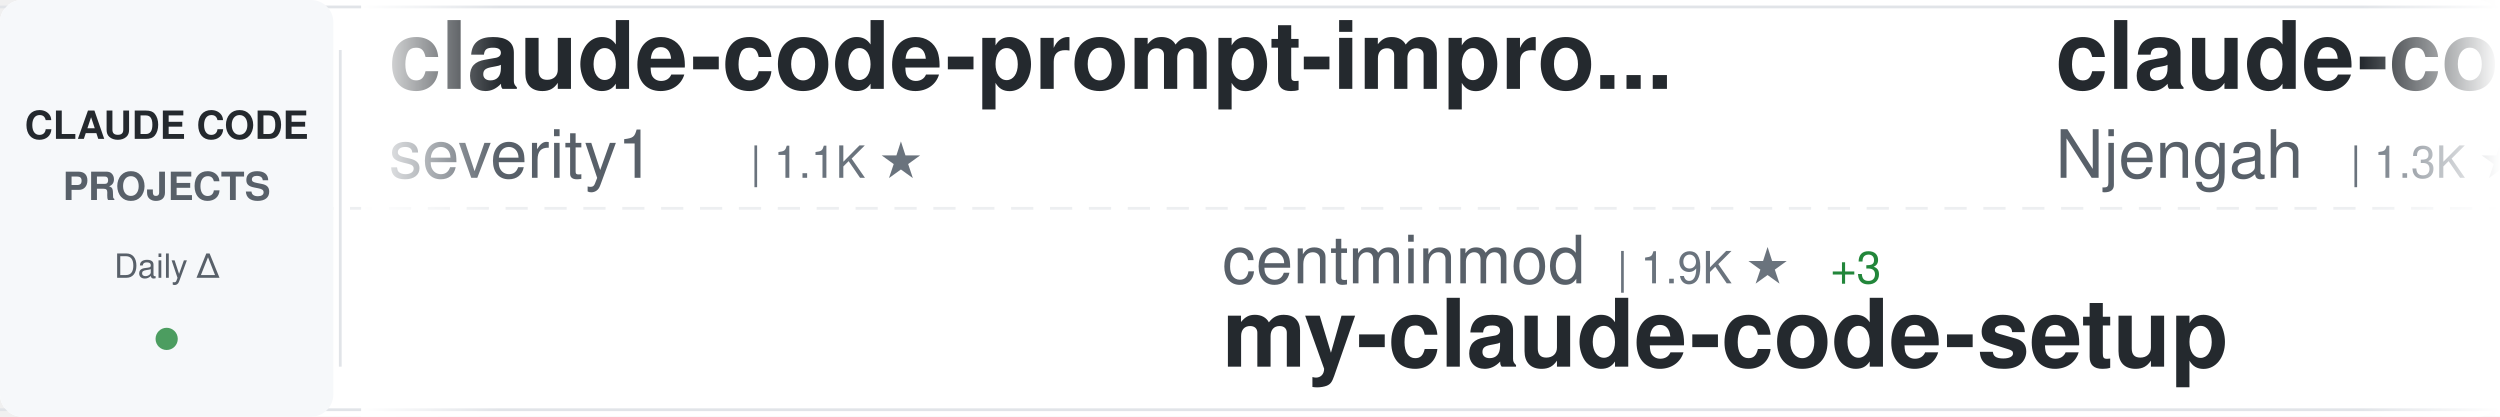
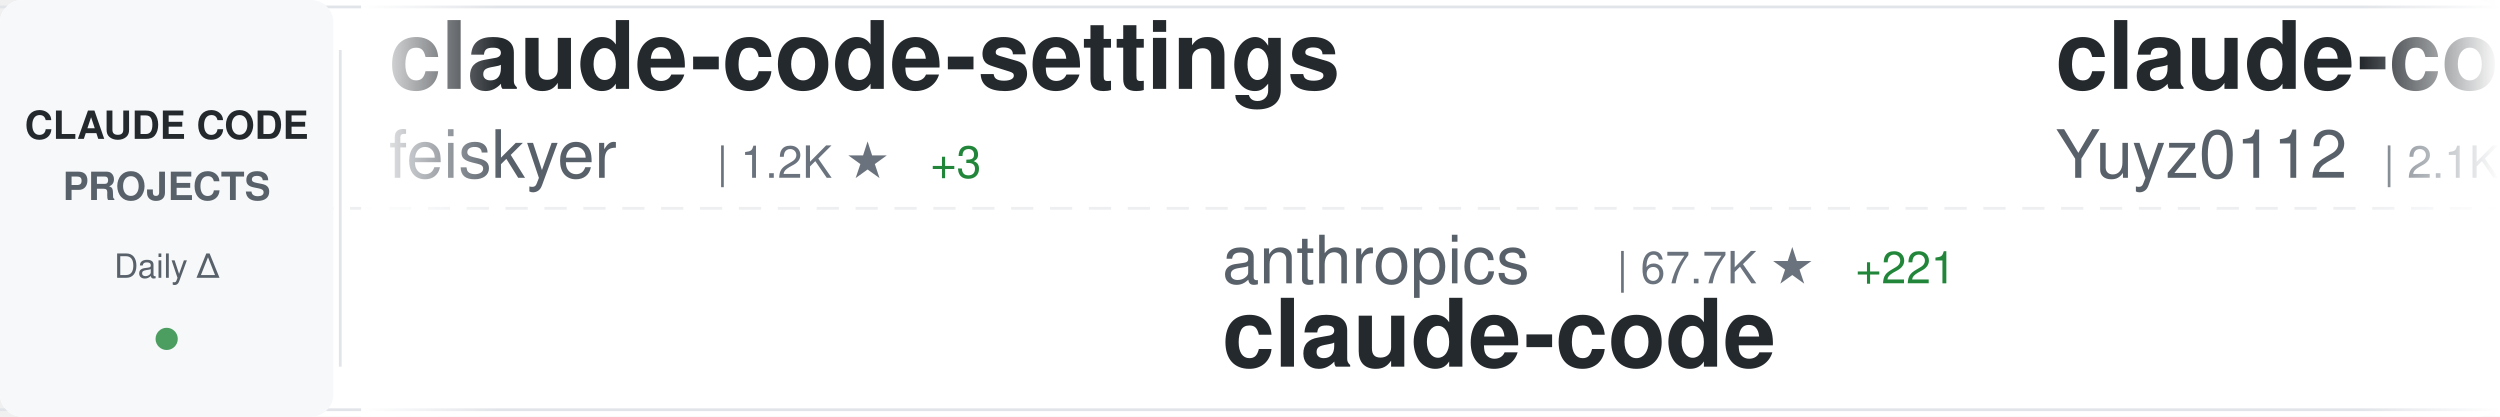
<svg xmlns="http://www.w3.org/2000/svg" width="900" height="150">
  <defs>
    <linearGradient id="awesomeLeftFade" x1="0%" y1="0%" x2="100%" y2="0%">
      <stop offset="0%" style="stop-color:#ffffff;stop-opacity:1" />
      <stop offset="100%" style="stop-color:#ffffff;stop-opacity:0" />
    </linearGradient>
    <linearGradient id="awesomeRightFade" x1="0%" y1="0%" x2="100%" y2="0%">
      <stop offset="0%" style="stop-color:#ffffff;stop-opacity:0" />
      <stop offset="100%" style="stop-color:#ffffff;stop-opacity:1" />
    </linearGradient>
  </defs>
  <rect width="900" height="150" fill="#ffffff" rx="8" />
  <rect x="0" y="2" width="900" height="1" fill="#e1e4e8" />
  <rect x="0" y="147" width="900" height="1" fill="#e1e4e8" />
  <line x1="0" y1="75" x2="900" y2="75" stroke="#e1e4e8" stroke-width="1" stroke-dasharray="8 6" opacity="0.6" />
  <rect x="0" y="0" width="120" height="150" fill="#f6f8fa" rx="8" />
  <text x="60" y="50" font-family="-apple-system, BlinkMacSystemFont, 'Segoe UI', Helvetica, Arial, sans-serif" font-size="14" font-weight="600" fill="#24292e" text-anchor="middle">CLAUDE CODE</text>
  <text x="60" y="72" font-family="-apple-system, BlinkMacSystemFont, 'Segoe UI', Helvetica, Arial, sans-serif" font-size="14" font-weight="600" fill="#586069" text-anchor="middle">PROJECTS</text>
  <text x="60" y="100" font-family="-apple-system, BlinkMacSystemFont, 'Segoe UI', Helvetica, Arial, sans-serif" font-size="12" font-weight="500" fill="#586069" text-anchor="middle">Daily Δ</text>
  <circle cx="60" cy="122" r="4" fill="#22863a" opacity="0.8" />
  <rect x="122" y="18" width="1" height="114" fill="#e1e4e8" />
  <clipPath id="awesomeTickerClip">
    <rect x="130" y="0" width="770" height="150" />
  </clipPath>
  <g clip-path="url(#awesomeTickerClip)">
    <g id="awesomeTickerItems">
      <animateTransform attributeName="transform" attributeType="XML" type="translate" from="0 0" to="-3000 0" dur="54s" repeatCount="indefinite" />
      <g transform="translate(0, 0)">
-         <text x="140" y="32" font-family="-apple-system, BlinkMacSystemFont, 'Segoe UI', Helvetica, Arial, sans-serif" font-size="34" font-weight="600" fill="#24292e">claude-code-prompt-impro...</text>
-         <text x="140" y="64" font-family="-apple-system, BlinkMacSystemFont, 'Segoe UI', Helvetica, Arial, sans-serif" font-size="24" font-weight="400" fill="#586069">severity1</text>
-         <text x="270" y="64" font-family="-apple-system, BlinkMacSystemFont, 'Segoe UI', Helvetica, Arial, sans-serif" font-size="16" font-weight="500" fill="#6a737d">| 1.1K ★</text>
+         <text x="140" y="32" font-family="-apple-system, BlinkMacSystemFont, 'Segoe UI', Helvetica, Arial, sans-serif" font-size="34" font-weight="600" fill="#24292e">claude-code-settings</text>
+         <text x="140" y="64" font-family="-apple-system, BlinkMacSystemFont, 'Segoe UI', Helvetica, Arial, sans-serif" font-size="24" font-weight="400" fill="#586069">feiskyer</text>
+         <text x="258" y="64" font-family="-apple-system, BlinkMacSystemFont, 'Segoe UI', Helvetica, Arial, sans-serif" font-size="16" font-weight="500" fill="#6a737d">| 1.2K ★</text>
+         <text x="335" y="64" font-family="-apple-system, BlinkMacSystemFont, 'Segoe UI', Helvetica, Arial, sans-serif" font-size="16" font-weight="500" fill="#22863a"> +3</text>
      </g>
      <g transform="translate(300, 0)">
-         <text x="140" y="102" font-family="-apple-system, BlinkMacSystemFont, 'Segoe UI', Helvetica, Arial, sans-serif" font-size="24" font-weight="400" fill="#586069">centminmod</text>
-         <text x="282" y="102" font-family="-apple-system, BlinkMacSystemFont, 'Segoe UI', Helvetica, Arial, sans-serif" font-size="16" font-weight="500" fill="#6a737d">| 1.9K ★</text>
-         <text x="359" y="102" font-family="-apple-system, BlinkMacSystemFont, 'Segoe UI', Helvetica, Arial, sans-serif" font-size="16" font-weight="500" fill="#22863a"> +3</text>
-         <text x="140" y="132" font-family="-apple-system, BlinkMacSystemFont, 'Segoe UI', Helvetica, Arial, sans-serif" font-size="34" font-weight="600" fill="#24292e">my-claude-code-setup</text>
+         <text x="140" y="102" font-family="-apple-system, BlinkMacSystemFont, 'Segoe UI', Helvetica, Arial, sans-serif" font-size="24" font-weight="400" fill="#586069">anthropics</text>
+         <text x="282" y="102" font-family="-apple-system, BlinkMacSystemFont, 'Segoe UI', Helvetica, Arial, sans-serif" font-size="16" font-weight="500" fill="#6a737d">| 67.7K ★</text>
+         <text x="368" y="102" font-family="-apple-system, BlinkMacSystemFont, 'Segoe UI', Helvetica, Arial, sans-serif" font-size="16" font-weight="500" fill="#22863a"> +221</text>
+         <text x="140" y="132" font-family="-apple-system, BlinkMacSystemFont, 'Segoe UI', Helvetica, Arial, sans-serif" font-size="34" font-weight="600" fill="#24292e">claude-code</text>
      </g>
      <g transform="translate(600, 0)">
-         <text x="140" y="32" font-family="-apple-system, BlinkMacSystemFont, 'Segoe UI', Helvetica, Arial, sans-serif" font-size="34" font-weight="600" fill="#24292e">claude-code-cheat-sheet</text>
-         <text x="140" y="64" font-family="-apple-system, BlinkMacSystemFont, 'Segoe UI', Helvetica, Arial, sans-serif" font-size="24" font-weight="400" fill="#586069">Njengah</text>
-         <text x="246" y="64" font-family="-apple-system, BlinkMacSystemFont, 'Segoe UI', Helvetica, Arial, sans-serif" font-size="16" font-weight="500" fill="#6a737d">| 1.3K ★</text>
-         <text x="323" y="64" font-family="-apple-system, BlinkMacSystemFont, 'Segoe UI', Helvetica, Arial, sans-serif" font-size="16" font-weight="500" fill="#22863a"> +4</text>
+         <text x="140" y="32" font-family="-apple-system, BlinkMacSystemFont, 'Segoe UI', Helvetica, Arial, sans-serif" font-size="34" font-weight="600" fill="#24292e">claude-code-reverse</text>
+         <text x="140" y="64" font-family="-apple-system, BlinkMacSystemFont, 'Segoe UI', Helvetica, Arial, sans-serif" font-size="24" font-weight="400" fill="#586069">Yuyz0112</text>
+         <text x="258" y="64" font-family="-apple-system, BlinkMacSystemFont, 'Segoe UI', Helvetica, Arial, sans-serif" font-size="16" font-weight="500" fill="#6a737d">| 2.1K ★</text>
+         <text x="335" y="64" font-family="-apple-system, BlinkMacSystemFont, 'Segoe UI', Helvetica, Arial, sans-serif" font-size="16" font-weight="500" fill="#22863a"> +3</text>
      </g>
      <g transform="translate(900, 0)">
-         <text x="140" y="102" font-family="-apple-system, BlinkMacSystemFont, 'Segoe UI', Helvetica, Arial, sans-serif" font-size="24" font-weight="400" fill="#586069">darcyegb</text>
-         <text x="258" y="102" font-family="-apple-system, BlinkMacSystemFont, 'Segoe UI', Helvetica, Arial, sans-serif" font-size="16" font-weight="500" fill="#6a737d">| 556 ★</text>
-         <text x="326" y="102" font-family="-apple-system, BlinkMacSystemFont, 'Segoe UI', Helvetica, Arial, sans-serif" font-size="16" font-weight="500" fill="#22863a"> +2</text>
-         <text x="140" y="132" font-family="-apple-system, BlinkMacSystemFont, 'Segoe UI', Helvetica, Arial, sans-serif" font-size="34" font-weight="600" fill="#24292e">ClaudeCodeAgents</text>
+         <text x="140" y="102" font-family="-apple-system, BlinkMacSystemFont, 'Segoe UI', Helvetica, Arial, sans-serif" font-size="24" font-weight="400" fill="#586069">anthropics</text>
+         <text x="282" y="102" font-family="-apple-system, BlinkMacSystemFont, 'Segoe UI', Helvetica, Arial, sans-serif" font-size="16" font-weight="500" fill="#6a737d">| 4.9K ★</text>
+         <text x="359" y="102" font-family="-apple-system, BlinkMacSystemFont, 'Segoe UI', Helvetica, Arial, sans-serif" font-size="16" font-weight="500" fill="#22863a"> +30</text>
+         <text x="140" y="132" font-family="-apple-system, BlinkMacSystemFont, 'Segoe UI', Helvetica, Arial, sans-serif" font-size="34" font-weight="600" fill="#24292e">claude-agent-sdk-python</text>
      </g>
      <g transform="translate(1200, 0)">
-         <text x="140" y="32" font-family="-apple-system, BlinkMacSystemFont, 'Segoe UI', Helvetica, Arial, sans-serif" font-size="34" font-weight="600" fill="#24292e">claude-code-security-rev...</text>
-         <text x="140" y="64" font-family="-apple-system, BlinkMacSystemFont, 'Segoe UI', Helvetica, Arial, sans-serif" font-size="24" font-weight="400" fill="#586069">anthropics</text>
-         <text x="282" y="64" font-family="-apple-system, BlinkMacSystemFont, 'Segoe UI', Helvetica, Arial, sans-serif" font-size="16" font-weight="500" fill="#6a737d">| 3.0K ★</text>
-         <text x="359" y="64" font-family="-apple-system, BlinkMacSystemFont, 'Segoe UI', Helvetica, Arial, sans-serif" font-size="16" font-weight="500" fill="#22863a"> +4</text>
+         <text x="140" y="32" font-family="-apple-system, BlinkMacSystemFont, 'Segoe UI', Helvetica, Arial, sans-serif" font-size="34" font-weight="600" fill="#24292e">Claude-Code-Development-...</text>
+         <text x="140" y="64" font-family="-apple-system, BlinkMacSystemFont, 'Segoe UI', Helvetica, Arial, sans-serif" font-size="24" font-weight="400" fill="#586069">peterkrueck</text>
+         <text x="294" y="64" font-family="-apple-system, BlinkMacSystemFont, 'Segoe UI', Helvetica, Arial, sans-serif" font-size="16" font-weight="500" fill="#6a737d">| 1.3K ★</text>
+         <text x="371" y="64" font-family="-apple-system, BlinkMacSystemFont, 'Segoe UI', Helvetica, Arial, sans-serif" font-size="16" font-weight="500" fill="#22863a"> +1</text>
      </g>
      <g transform="translate(1500, 0)">
-         <text x="140" y="102" font-family="-apple-system, BlinkMacSystemFont, 'Segoe UI', Helvetica, Arial, sans-serif" font-size="24" font-weight="400" fill="#586069">opactorai</text>
-         <text x="270" y="102" font-family="-apple-system, BlinkMacSystemFont, 'Segoe UI', Helvetica, Arial, sans-serif" font-size="16" font-weight="500" fill="#6a737d">| 3.7K ★</text>
-         <text x="347" y="102" font-family="-apple-system, BlinkMacSystemFont, 'Segoe UI', Helvetica, Arial, sans-serif" font-size="16" font-weight="500" fill="#22863a"> +2</text>
-         <text x="140" y="132" font-family="-apple-system, BlinkMacSystemFont, 'Segoe UI', Helvetica, Arial, sans-serif" font-size="34" font-weight="600" fill="#24292e">Claudable</text>
+         <text x="140" y="102" font-family="-apple-system, BlinkMacSystemFont, 'Segoe UI', Helvetica, Arial, sans-serif" font-size="24" font-weight="400" fill="#586069">https-deeplearning-ai</text>
+         <text x="414" y="102" font-family="-apple-system, BlinkMacSystemFont, 'Segoe UI', Helvetica, Arial, sans-serif" font-size="16" font-weight="500" fill="#6a737d">| 413 ★</text>
+         <text x="140" y="132" font-family="-apple-system, BlinkMacSystemFont, 'Segoe UI', Helvetica, Arial, sans-serif" font-size="34" font-weight="600" fill="#24292e">sc-claude-code-files</text>
      </g>
      <g transform="translate(1800, 0)">
-         <text x="140" y="32" font-family="-apple-system, BlinkMacSystemFont, 'Segoe UI', Helvetica, Arial, sans-serif" font-size="34" font-weight="600" fill="#24292e">obsidian-skills</text>
-         <text x="140" y="64" font-family="-apple-system, BlinkMacSystemFont, 'Segoe UI', Helvetica, Arial, sans-serif" font-size="24" font-weight="400" fill="#586069">kepano</text>
-         <text x="234" y="64" font-family="-apple-system, BlinkMacSystemFont, 'Segoe UI', Helvetica, Arial, sans-serif" font-size="16" font-weight="500" fill="#6a737d">| 10.1K ★</text>
-         <text x="320" y="64" font-family="-apple-system, BlinkMacSystemFont, 'Segoe UI', Helvetica, Arial, sans-serif" font-size="16" font-weight="500" fill="#22863a"> +63</text>
+         <text x="140" y="32" font-family="-apple-system, BlinkMacSystemFont, 'Segoe UI', Helvetica, Arial, sans-serif" font-size="34" font-weight="600" fill="#24292e">vibe-coding</text>
+         <text x="140" y="64" font-family="-apple-system, BlinkMacSystemFont, 'Segoe UI', Helvetica, Arial, sans-serif" font-size="24" font-weight="400" fill="#586069">EnzeD</text>
+         <text x="222" y="64" font-family="-apple-system, BlinkMacSystemFont, 'Segoe UI', Helvetica, Arial, sans-serif" font-size="16" font-weight="500" fill="#6a737d">| 3.9K ★</text>
+         <text x="299" y="64" font-family="-apple-system, BlinkMacSystemFont, 'Segoe UI', Helvetica, Arial, sans-serif" font-size="16" font-weight="500" fill="#22863a"> +6</text>
      </g>
      <g transform="translate(2100, 0)">
-         <text x="140" y="102" font-family="-apple-system, BlinkMacSystemFont, 'Segoe UI', Helvetica, Arial, sans-serif" font-size="24" font-weight="400" fill="#586069">BloopAI</text>
-         <text x="246" y="102" font-family="-apple-system, BlinkMacSystemFont, 'Segoe UI', Helvetica, Arial, sans-serif" font-size="16" font-weight="500" fill="#6a737d">| 21.4K ★</text>
-         <text x="332" y="102" font-family="-apple-system, BlinkMacSystemFont, 'Segoe UI', Helvetica, Arial, sans-serif" font-size="16" font-weight="500" fill="#22863a"> +59</text>
-         <text x="140" y="132" font-family="-apple-system, BlinkMacSystemFont, 'Segoe UI', Helvetica, Arial, sans-serif" font-size="34" font-weight="600" fill="#24292e">vibe-kanban</text>
+         <text x="140" y="102" font-family="-apple-system, BlinkMacSystemFont, 'Segoe UI', Helvetica, Arial, sans-serif" font-size="24" font-weight="400" fill="#586069">superdesigndev</text>
+         <text x="330" y="102" font-family="-apple-system, BlinkMacSystemFont, 'Segoe UI', Helvetica, Arial, sans-serif" font-size="16" font-weight="500" fill="#6a737d">| 6.0K ★</text>
+         <text x="407" y="102" font-family="-apple-system, BlinkMacSystemFont, 'Segoe UI', Helvetica, Arial, sans-serif" font-size="16" font-weight="500" fill="#22863a"> +8</text>
+         <text x="140" y="132" font-family="-apple-system, BlinkMacSystemFont, 'Segoe UI', Helvetica, Arial, sans-serif" font-size="34" font-weight="600" fill="#24292e">superdesign</text>
      </g>
      <g transform="translate(2400, 0)">
-         <text x="140" y="32" font-family="-apple-system, BlinkMacSystemFont, 'Segoe UI', Helvetica, Arial, sans-serif" font-size="34" font-weight="600" fill="#24292e">claude-code-guide</text>
-         <text x="140" y="64" font-family="-apple-system, BlinkMacSystemFont, 'Segoe UI', Helvetica, Arial, sans-serif" font-size="24" font-weight="400" fill="#586069">Cranot</text>
-         <text x="234" y="64" font-family="-apple-system, BlinkMacSystemFont, 'Segoe UI', Helvetica, Arial, sans-serif" font-size="16" font-weight="500" fill="#6a737d">| 2.4K ★</text>
-         <text x="311" y="64" font-family="-apple-system, BlinkMacSystemFont, 'Segoe UI', Helvetica, Arial, sans-serif" font-size="16" font-weight="500" fill="#22863a"> +2</text>
+         <text x="140" y="32" font-family="-apple-system, BlinkMacSystemFont, 'Segoe UI', Helvetica, Arial, sans-serif" font-size="34" font-weight="600" fill="#24292e">browser-use</text>
+         <text x="140" y="64" font-family="-apple-system, BlinkMacSystemFont, 'Segoe UI', Helvetica, Arial, sans-serif" font-size="24" font-weight="400" fill="#586069">browser-use</text>
+         <text x="294" y="64" font-family="-apple-system, BlinkMacSystemFont, 'Segoe UI', Helvetica, Arial, sans-serif" font-size="16" font-weight="500" fill="#6a737d">| 78.5K ★</text>
+         <text x="380" y="64" font-family="-apple-system, BlinkMacSystemFont, 'Segoe UI', Helvetica, Arial, sans-serif" font-size="16" font-weight="500" fill="#22863a"> +51</text>
      </g>
      <g transform="translate(2700, 0)">
-         <text x="140" y="102" font-family="-apple-system, BlinkMacSystemFont, 'Segoe UI', Helvetica, Arial, sans-serif" font-size="24" font-weight="400" fill="#586069">Yeachan-Heo</text>
-         <text x="294" y="102" font-family="-apple-system, BlinkMacSystemFont, 'Segoe UI', Helvetica, Arial, sans-serif" font-size="16" font-weight="500" fill="#6a737d">| 6.6K ★</text>
-         <text x="371" y="102" font-family="-apple-system, BlinkMacSystemFont, 'Segoe UI', Helvetica, Arial, sans-serif" font-size="16" font-weight="500" fill="#22863a"> +101</text>
-         <text x="140" y="132" font-family="-apple-system, BlinkMacSystemFont, 'Segoe UI', Helvetica, Arial, sans-serif" font-size="34" font-weight="600" fill="#24292e">oh-my-claudecode</text>
+         <text x="140" y="102" font-family="-apple-system, BlinkMacSystemFont, 'Segoe UI', Helvetica, Arial, sans-serif" font-size="24" font-weight="400" fill="#586069">diet103</text>
+         <text x="246" y="102" font-family="-apple-system, BlinkMacSystemFont, 'Segoe UI', Helvetica, Arial, sans-serif" font-size="16" font-weight="500" fill="#6a737d">| 8.9K ★</text>
+         <text x="323" y="102" font-family="-apple-system, BlinkMacSystemFont, 'Segoe UI', Helvetica, Arial, sans-serif" font-size="16" font-weight="500" fill="#22863a"> +8</text>
+         <text x="140" y="132" font-family="-apple-system, BlinkMacSystemFont, 'Segoe UI', Helvetica, Arial, sans-serif" font-size="34" font-weight="600" fill="#24292e">claude-code-infrastructu...</text>
      </g>
      <g transform="translate(3000, 0)">
-         <text x="140" y="32" font-family="-apple-system, BlinkMacSystemFont, 'Segoe UI', Helvetica, Arial, sans-serif" font-size="34" font-weight="600" fill="#24292e">claude-code-prompt-impro...</text>
-         <text x="140" y="64" font-family="-apple-system, BlinkMacSystemFont, 'Segoe UI', Helvetica, Arial, sans-serif" font-size="24" font-weight="400" fill="#586069">severity1</text>
-         <text x="270" y="64" font-family="-apple-system, BlinkMacSystemFont, 'Segoe UI', Helvetica, Arial, sans-serif" font-size="16" font-weight="500" fill="#6a737d">| 1.1K ★</text>
+         <text x="140" y="32" font-family="-apple-system, BlinkMacSystemFont, 'Segoe UI', Helvetica, Arial, sans-serif" font-size="34" font-weight="600" fill="#24292e">claude-code-settings</text>
+         <text x="140" y="64" font-family="-apple-system, BlinkMacSystemFont, 'Segoe UI', Helvetica, Arial, sans-serif" font-size="24" font-weight="400" fill="#586069">feiskyer</text>
+         <text x="258" y="64" font-family="-apple-system, BlinkMacSystemFont, 'Segoe UI', Helvetica, Arial, sans-serif" font-size="16" font-weight="500" fill="#6a737d">| 1.2K ★</text>
+         <text x="335" y="64" font-family="-apple-system, BlinkMacSystemFont, 'Segoe UI', Helvetica, Arial, sans-serif" font-size="16" font-weight="500" fill="#22863a"> +3</text>
      </g>
      <g transform="translate(3300, 0)">
-         <text x="140" y="102" font-family="-apple-system, BlinkMacSystemFont, 'Segoe UI', Helvetica, Arial, sans-serif" font-size="24" font-weight="400" fill="#586069">centminmod</text>
-         <text x="282" y="102" font-family="-apple-system, BlinkMacSystemFont, 'Segoe UI', Helvetica, Arial, sans-serif" font-size="16" font-weight="500" fill="#6a737d">| 1.9K ★</text>
-         <text x="359" y="102" font-family="-apple-system, BlinkMacSystemFont, 'Segoe UI', Helvetica, Arial, sans-serif" font-size="16" font-weight="500" fill="#22863a"> +3</text>
-         <text x="140" y="132" font-family="-apple-system, BlinkMacSystemFont, 'Segoe UI', Helvetica, Arial, sans-serif" font-size="34" font-weight="600" fill="#24292e">my-claude-code-setup</text>
+         <text x="140" y="102" font-family="-apple-system, BlinkMacSystemFont, 'Segoe UI', Helvetica, Arial, sans-serif" font-size="24" font-weight="400" fill="#586069">anthropics</text>
+         <text x="282" y="102" font-family="-apple-system, BlinkMacSystemFont, 'Segoe UI', Helvetica, Arial, sans-serif" font-size="16" font-weight="500" fill="#6a737d">| 67.7K ★</text>
+         <text x="368" y="102" font-family="-apple-system, BlinkMacSystemFont, 'Segoe UI', Helvetica, Arial, sans-serif" font-size="16" font-weight="500" fill="#22863a"> +221</text>
+         <text x="140" y="132" font-family="-apple-system, BlinkMacSystemFont, 'Segoe UI', Helvetica, Arial, sans-serif" font-size="34" font-weight="600" fill="#24292e">claude-code</text>
      </g>
      <g transform="translate(3600, 0)">
-         <text x="140" y="32" font-family="-apple-system, BlinkMacSystemFont, 'Segoe UI', Helvetica, Arial, sans-serif" font-size="34" font-weight="600" fill="#24292e">claude-code-cheat-sheet</text>
-         <text x="140" y="64" font-family="-apple-system, BlinkMacSystemFont, 'Segoe UI', Helvetica, Arial, sans-serif" font-size="24" font-weight="400" fill="#586069">Njengah</text>
-         <text x="246" y="64" font-family="-apple-system, BlinkMacSystemFont, 'Segoe UI', Helvetica, Arial, sans-serif" font-size="16" font-weight="500" fill="#6a737d">| 1.3K ★</text>
-         <text x="323" y="64" font-family="-apple-system, BlinkMacSystemFont, 'Segoe UI', Helvetica, Arial, sans-serif" font-size="16" font-weight="500" fill="#22863a"> +4</text>
+         <text x="140" y="32" font-family="-apple-system, BlinkMacSystemFont, 'Segoe UI', Helvetica, Arial, sans-serif" font-size="34" font-weight="600" fill="#24292e">claude-code-reverse</text>
+         <text x="140" y="64" font-family="-apple-system, BlinkMacSystemFont, 'Segoe UI', Helvetica, Arial, sans-serif" font-size="24" font-weight="400" fill="#586069">Yuyz0112</text>
+         <text x="258" y="64" font-family="-apple-system, BlinkMacSystemFont, 'Segoe UI', Helvetica, Arial, sans-serif" font-size="16" font-weight="500" fill="#6a737d">| 2.1K ★</text>
+         <text x="335" y="64" font-family="-apple-system, BlinkMacSystemFont, 'Segoe UI', Helvetica, Arial, sans-serif" font-size="16" font-weight="500" fill="#22863a"> +3</text>
      </g>
      <g transform="translate(3900, 0)">
-         <text x="140" y="102" font-family="-apple-system, BlinkMacSystemFont, 'Segoe UI', Helvetica, Arial, sans-serif" font-size="24" font-weight="400" fill="#586069">darcyegb</text>
-         <text x="258" y="102" font-family="-apple-system, BlinkMacSystemFont, 'Segoe UI', Helvetica, Arial, sans-serif" font-size="16" font-weight="500" fill="#6a737d">| 556 ★</text>
-         <text x="326" y="102" font-family="-apple-system, BlinkMacSystemFont, 'Segoe UI', Helvetica, Arial, sans-serif" font-size="16" font-weight="500" fill="#22863a"> +2</text>
-         <text x="140" y="132" font-family="-apple-system, BlinkMacSystemFont, 'Segoe UI', Helvetica, Arial, sans-serif" font-size="34" font-weight="600" fill="#24292e">ClaudeCodeAgents</text>
+         <text x="140" y="102" font-family="-apple-system, BlinkMacSystemFont, 'Segoe UI', Helvetica, Arial, sans-serif" font-size="24" font-weight="400" fill="#586069">anthropics</text>
+         <text x="282" y="102" font-family="-apple-system, BlinkMacSystemFont, 'Segoe UI', Helvetica, Arial, sans-serif" font-size="16" font-weight="500" fill="#6a737d">| 4.9K ★</text>
+         <text x="359" y="102" font-family="-apple-system, BlinkMacSystemFont, 'Segoe UI', Helvetica, Arial, sans-serif" font-size="16" font-weight="500" fill="#22863a"> +30</text>
+         <text x="140" y="132" font-family="-apple-system, BlinkMacSystemFont, 'Segoe UI', Helvetica, Arial, sans-serif" font-size="34" font-weight="600" fill="#24292e">claude-agent-sdk-python</text>
      </g>
    </g>
  </g>
  <rect x="130" y="0" width="50" height="150" fill="url(#awesomeLeftFade)" />
  <rect x="850" y="0" width="50" height="150" fill="url(#awesomeRightFade)" />
</svg>
